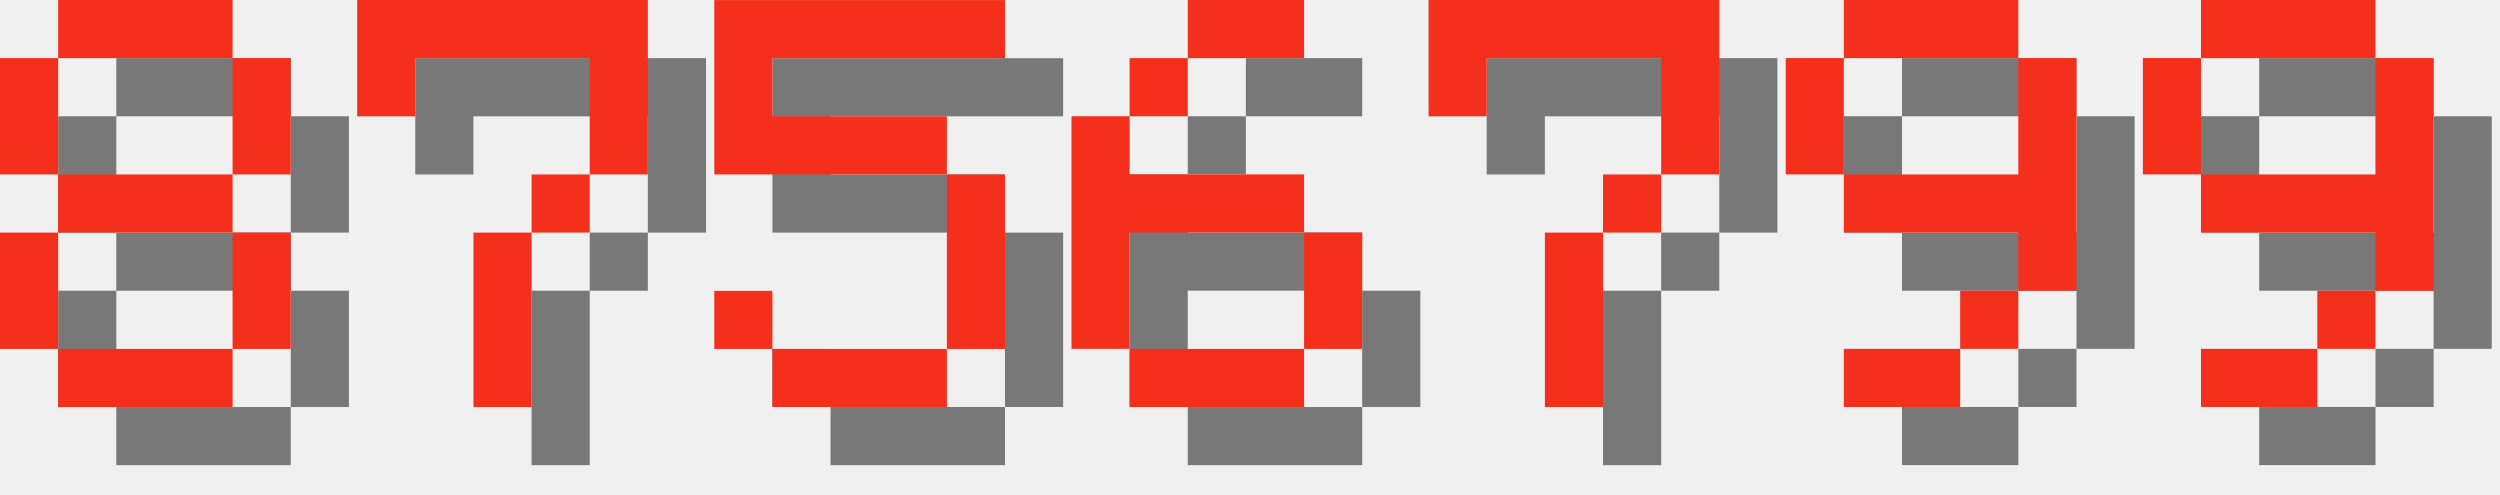
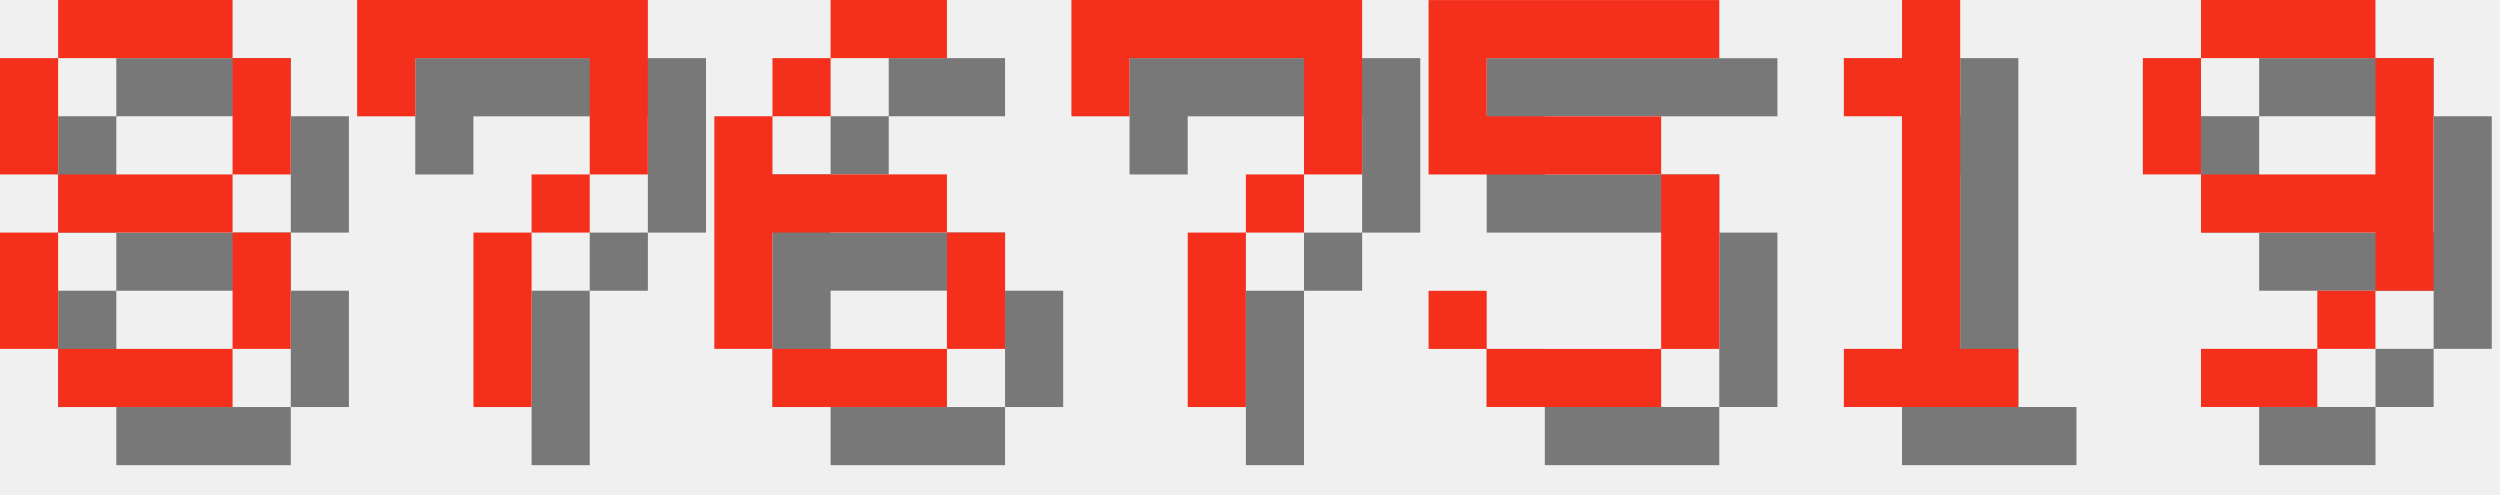
<svg xmlns="http://www.w3.org/2000/svg" version="1.1" width="182.0" height="36">
  <style>
        .text-foreground {
            fill: #F4301C;
        }
        .text-shadow {
            fill: #000000;
            fill-opacity: 0.5;
        }
    </style>
  <g class="digit" id="digit_8" transform="translate(0.0, 0), scale(4)">
    <path id="digit_8_shadow" class="text-shadow" d="m2.117 1.058v1.058h3.175v-1.058h-3.175zm3.175 1.058v2.117h1.058v-2.117h-1.058zm0 2.117h-3.175v1.058h3.175v-1.058zm0 1.058v2.117h1.058v-2.117h-1.058zm0 2.117h-3.175v1.058h3.175v-1.058zm-3.175 0v-2.117h-1.058v2.117h1.058zm0-3.175v-2.117h-1.058v2.117h1.058z" fill-opacity=".5" style="paint-order:stroke fill markers" />
    <path id="digit_8_fg" class="text-foreground" d="m1.058 0v1.058h3.175v-1.058h-3.175zm3.175 1.058v2.117h1.058v-2.117h-1.058zm0 2.117h-3.175v1.058h3.175v-1.058zm0 1.058v2.117h1.058v-2.117h-1.058zm0 2.117h-3.175v1.058h3.175v-1.058zm-3.175 0v-2.117h-1.058v2.117h1.058zm0-3.175v-2.117h-1.058v2.117h1.058z" fill="#fff" style="paint-order:stroke fill markers" />
  </g>
  <g class="digit" id="digit_7" transform="translate(26.0, 0), scale(4)">
    <path id="digit_7_shadow" class="text-shadow" d="m1.058 1.058 2e-6 2.117h1.058v-1.058h3.175v1.058l2e-7 1.058h-1.058v1.058h-1.058l4e-7 3.175 1.058 1e-7v-3.175h1.058v-1.058h1.058l5e-7 -1.058v-2.117z" fill-opacity=".5" style="paint-order:stroke fill markers" />
    <path id="digit_7_fg" class="text-foreground" d="m0 0 2e-6 2.117h1.058v-1.058h3.175v1.058l2e-7 1.058h-1.058v1.058h-1.058l4e-7 3.175 1.058 1e-7v-3.175h1.058v-1.058h1.058l5e-7 -1.058v-2.117z" fill="#fff" style="paint-order:stroke fill markers" />
  </g>
-   <g class="digit" id="digit_5" transform="translate(52.0, 0), scale(4)">
+   <g class="digit" id="digit_6" transform="translate(52.0, 0), scale(4)">
+     <path id="digit_6_shadow" class="text-shadow" d="m3.175 1.058v1.058h2.117v-1.058h-2.117zm0 1.058h-1.058v1.058h1.058v-1.058zm-1.058 1.058h-1.058v4.233h1.058v-2.117h3.175v-1.058h-3.175v-1.058zm3.175 2.117v2.117h1.058v-2.117h-1.058zm0 2.117h-3.175v1.058h3.175v-1.058z" fill-opacity=".5" style="paint-order:stroke fill markers" />
+     <path id="digit_6_fg" class="text-foreground" d="m2.117 0v1.058h2.117v-1.058h-2.117zm0 1.058h-1.058v1.058h1.058v-1.058zm-1.058 1.058h-1.058v4.233h1.058v-2.117h3.175v-1.058h-3.175v-1.058zm3.175 2.117v2.117h1.058v-2.117h-1.058zm0 2.117h-3.175v1.058h3.175v-1.058z" fill="#fff" style="paint-order:stroke fill markers" />
+   </g>
+   <g class="digit" id="digit_7" transform="translate(78.0, 0), scale(4)">
+     <path id="digit_7_shadow" class="text-shadow" d="m1.058 1.058 2e-6 2.117h1.058v-1.058h3.175v1.058l2e-7 1.058h-1.058v1.058h-1.058l4e-7 3.175 1.058 1e-7v-3.175h1.058v-1.058h1.058l5e-7 -1.058v-2.117z" fill-opacity=".5" style="paint-order:stroke fill markers" />
+     <path id="digit_7_fg" class="text-foreground" d="m0 0 2e-6 2.117h1.058v-1.058h3.175v1.058l2e-7 1.058h-1.058v1.058h-1.058l4e-7 3.175 1.058 1e-7v-3.175h1.058v-1.058h1.058l5e-7 -1.058v-2.117z" fill="#fff" style="paint-order:stroke fill markers" />
+   </g>
+   <g class="digit" id="digit_5" transform="translate(104.0, 0), scale(4)">
    <path id="digit_5_shadow" class="text-shadow" d="m1.058 1.058v3.175h4.233v3.175h-3.175v-1.058h-1.058v1.058h1.058v1.058h3.175v-1.058h1.058v-3.175h-1.058v-1.058h-3.175v-1.058h4.233v-1.058h-5.292z" fill-opacity=".5" style="paint-order:stroke fill markers" />
    <path id="digit_5_fg" class="text-foreground" d="m0 0v3.175h4.233v3.175h-3.175v-1.058h-1.058v1.058h1.058v1.058h3.175v-1.058h1.058v-3.175h-1.058v-1.058h-3.175v-1.058h4.233v-1.058h-5.292z" fill="#fff" style="paint-order:stroke fill markers" />
  </g>
-   <g class="digit" id="digit_6" transform="translate(78.0, 0), scale(4)">
-     <path id="digit_6_shadow" class="text-shadow" d="m3.175 1.058v1.058h2.117v-1.058h-2.117zm0 1.058h-1.058v1.058h1.058v-1.058zm-1.058 1.058h-1.058v4.233h1.058v-2.117h3.175v-1.058h-3.175v-1.058zm3.175 2.117v2.117h1.058v-2.117h-1.058zm0 2.117h-3.175v1.058h3.175v-1.058z" fill-opacity=".5" style="paint-order:stroke fill markers" />
-     <path id="digit_6_fg" class="text-foreground" d="m2.117 0v1.058h2.117v-1.058h-2.117zm0 1.058h-1.058v1.058h1.058v-1.058zm-1.058 1.058h-1.058v4.233h1.058v-2.117h3.175v-1.058h-3.175v-1.058zm3.175 2.117v2.117h1.058v-2.117h-1.058zm0 2.117h-3.175v1.058h3.175v-1.058z" fill="#fff" style="paint-order:stroke fill markers" />
-   </g>
-   <g class="digit" id="digit_7" transform="translate(104.0, 0), scale(4)">
-     <path id="digit_7_shadow" class="text-shadow" d="m1.058 1.058 2e-6 2.117h1.058v-1.058h3.175v1.058l2e-7 1.058h-1.058v1.058h-1.058l4e-7 3.175 1.058 1e-7v-3.175h1.058v-1.058h1.058l5e-7 -1.058v-2.117z" fill-opacity=".5" style="paint-order:stroke fill markers" />
-     <path id="digit_7_fg" class="text-foreground" d="m0 0 2e-6 2.117h1.058v-1.058h3.175v1.058l2e-7 1.058h-1.058v1.058h-1.058l4e-7 3.175 1.058 1e-7v-3.175h1.058v-1.058h1.058l5e-7 -1.058v-2.117z" fill="#fff" style="paint-order:stroke fill markers" />
-   </g>
-   <g class="digit" id="digit_9" transform="translate(130.0, 0), scale(4)">
-     <path id="digit_9_shadow" class="text-shadow" d="m2.117 1.058v1.058h3.175v-1.058h-3.175zm3.175 1.058v2.117h-3.175v1.058h3.175v1.058h1.058v-4.233h-1.058zm0 4.233h-1.058v1.058h1.058v-1.058zm-1.058 1.058h-2.117v1.058h2.117v-1.058zm-2.117-3.175v-2.117h-1.058v2.117h1.058z" fill-opacity=".5" style="paint-order:stroke fill markers" />
-     <path id="digit_9_fg" class="text-foreground" d="m1.058 0v1.058h3.175v-1.058h-3.175zm3.175 1.058v2.117h-3.175v1.058h3.175v1.058h1.058v-4.233h-1.058zm0 4.233h-1.058v1.058h1.058v-1.058zm-1.058 1.058h-2.117v1.058h2.117v-1.058zm-2.117-3.175v-2.117h-1.058v2.117h1.058z" fill="#fff" style="paint-order:stroke fill markers" />
+   <g class="digit" id="digit_1" transform="translate(130.0, 0), scale(4)">
+     <path id="digit_1_shadow" class="text-shadow" d="m2.117 2.117v1.058h1.058v4.233h-1.058v1.058h3.175v-1.058h-1.058v-6.35h-1.058v1.058h-1.058z" fill-opacity=".5" style="paint-order:stroke fill markers" />
+     <path id="digit_1_fg" class="text-foreground" d="m1.058 1.058v1.058h1.058v4.233h-1.058v1.058h3.175v-1.058h-1.058v-6.35h-1.058v1.058h-1.058z" fill="#fff" style="paint-order:stroke fill markers" />
  </g>
  <g class="digit" id="digit_9" transform="translate(156.0, 0), scale(4)">
    <path id="digit_9_shadow" class="text-shadow" d="m2.117 1.058v1.058h3.175v-1.058h-3.175zm3.175 1.058v2.117h-3.175v1.058h3.175v1.058h1.058v-4.233h-1.058zm0 4.233h-1.058v1.058h1.058v-1.058zm-1.058 1.058h-2.117v1.058h2.117v-1.058zm-2.117-3.175v-2.117h-1.058v2.117h1.058z" fill-opacity=".5" style="paint-order:stroke fill markers" />
    <path id="digit_9_fg" class="text-foreground" d="m1.058 0v1.058h3.175v-1.058h-3.175zm3.175 1.058v2.117h-3.175v1.058h3.175v1.058h1.058v-4.233h-1.058zm0 4.233h-1.058v1.058h1.058v-1.058zm-1.058 1.058h-2.117v1.058h2.117v-1.058zm-2.117-3.175v-2.117h-1.058v2.117h1.058z" fill="#fff" style="paint-order:stroke fill markers" />
  </g>
</svg>
